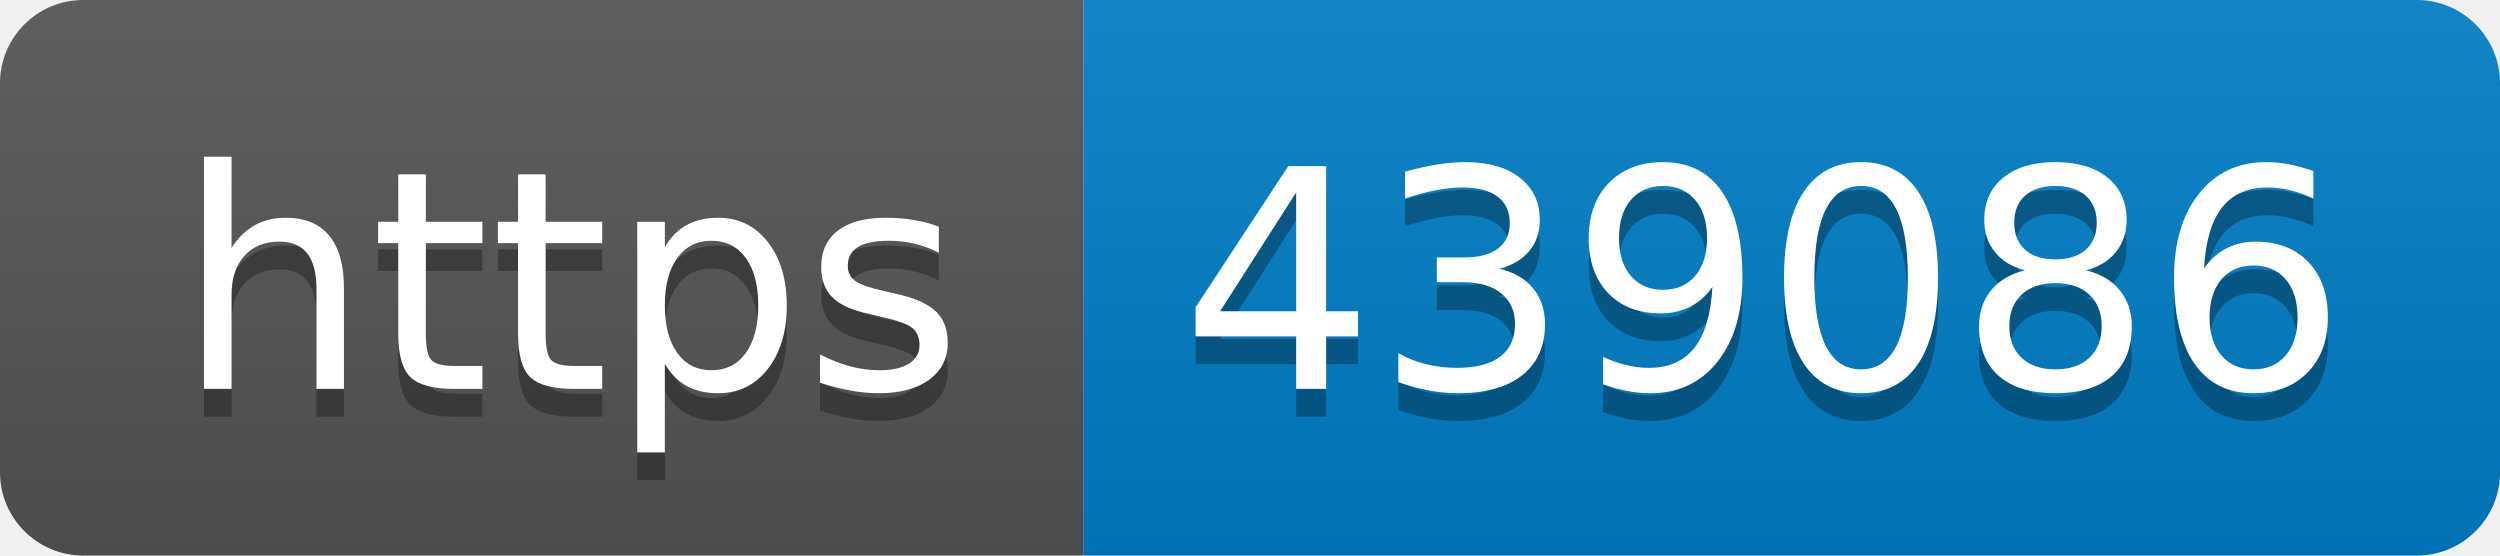
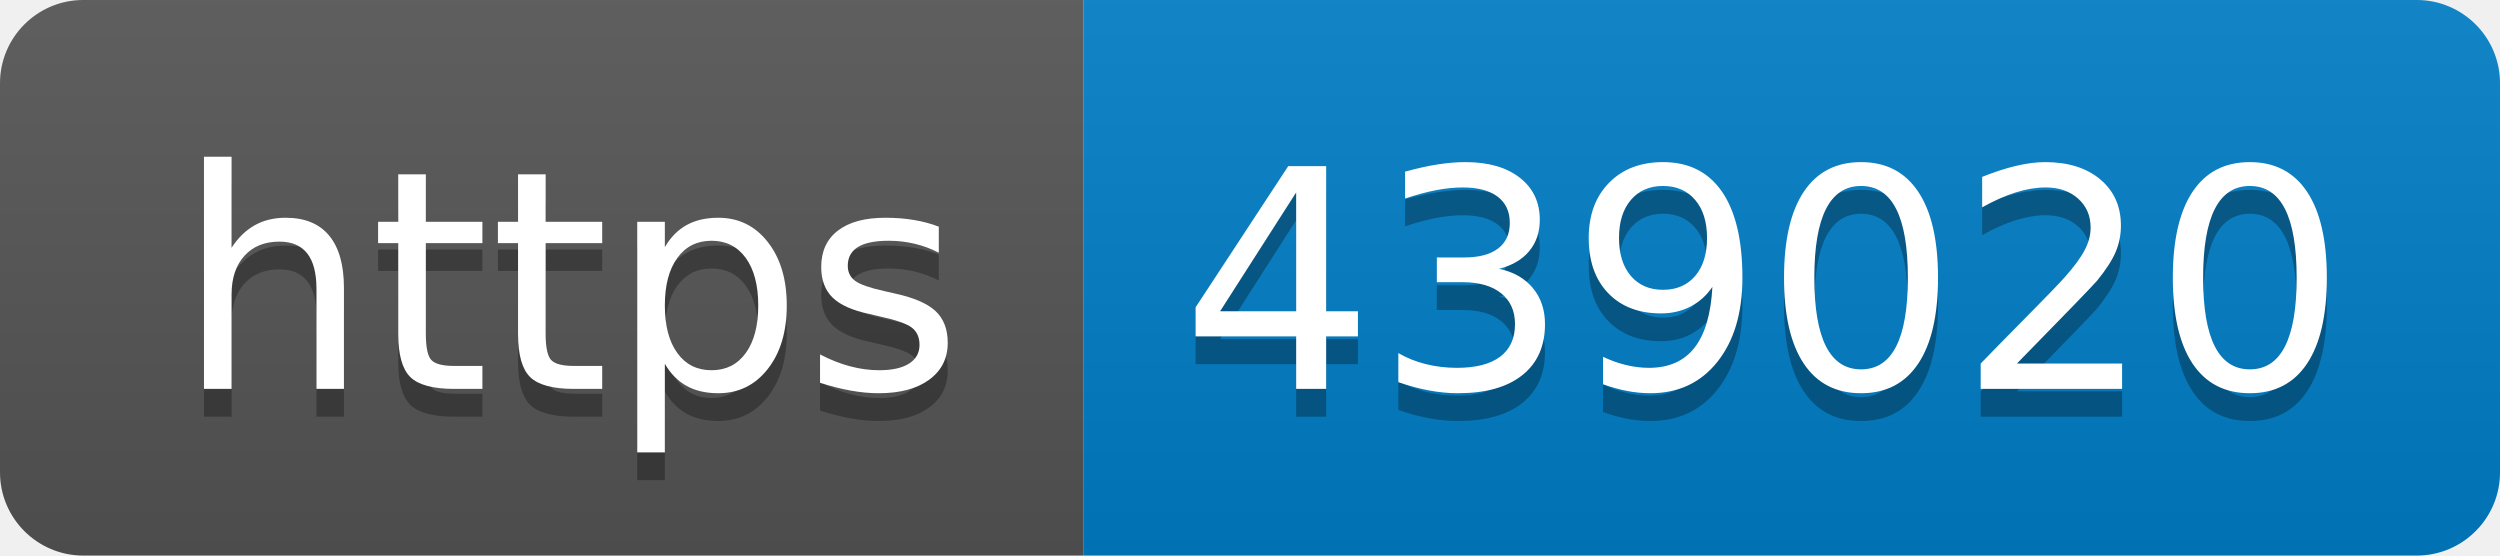
- <svg xmlns="http://www.w3.org/2000/svg" width="90" height="20" role="img" aria-label="https: 439086">
+ <svg xmlns="http://www.w3.org/2000/svg" width="90" height="20" role="img" aria-label="https: 439020">
  <linearGradient id="s" x2="0" y2="100%">
    <stop offset="0" stop-color="#bbb" stop-opacity=".1" />
    <stop offset="1" stop-opacity=".1" />
  </linearGradient>
  <clipPath id="r">
    <rect width="90" height="20" rx="3" fill="#fff" />
  </clipPath>
  <g clip-path="url(#r)">
    <rect width="39" height="20" fill="#555" />
    <rect x="39" width="51" height="20" fill="#007ec6" />
    <rect width="90" height="20" fill="url(#s)" />
  </g>
  <g fill="#fff" text-anchor="middle" font-family="Verdana,Geneva,DejaVu Sans,sans-serif" text-rendering="geometricPrecision" font-size="110">
    <text aria-hidden="true" x="205" y="150" fill="#010101" fill-opacity=".3" transform="scale(.1)" textLength="290">https</text>
    <text x="205" y="140" transform="scale(.1)" fill="#fff" textLength="290">https</text>
-     <text aria-hidden="true" x="635" y="150" fill="#010101" fill-opacity=".3" transform="scale(.1)" textLength="410">439086</text>
-     <text x="635" y="140" transform="scale(.1)" fill="#fff" textLength="410">439086</text>
+     <text aria-hidden="true" x="635" y="150" fill="#010101" fill-opacity=".3" transform="scale(.1)" textLength="410">439020</text>
+     <text x="635" y="140" transform="scale(.1)" fill="#fff" textLength="410">439020</text>
  </g>
</svg>
